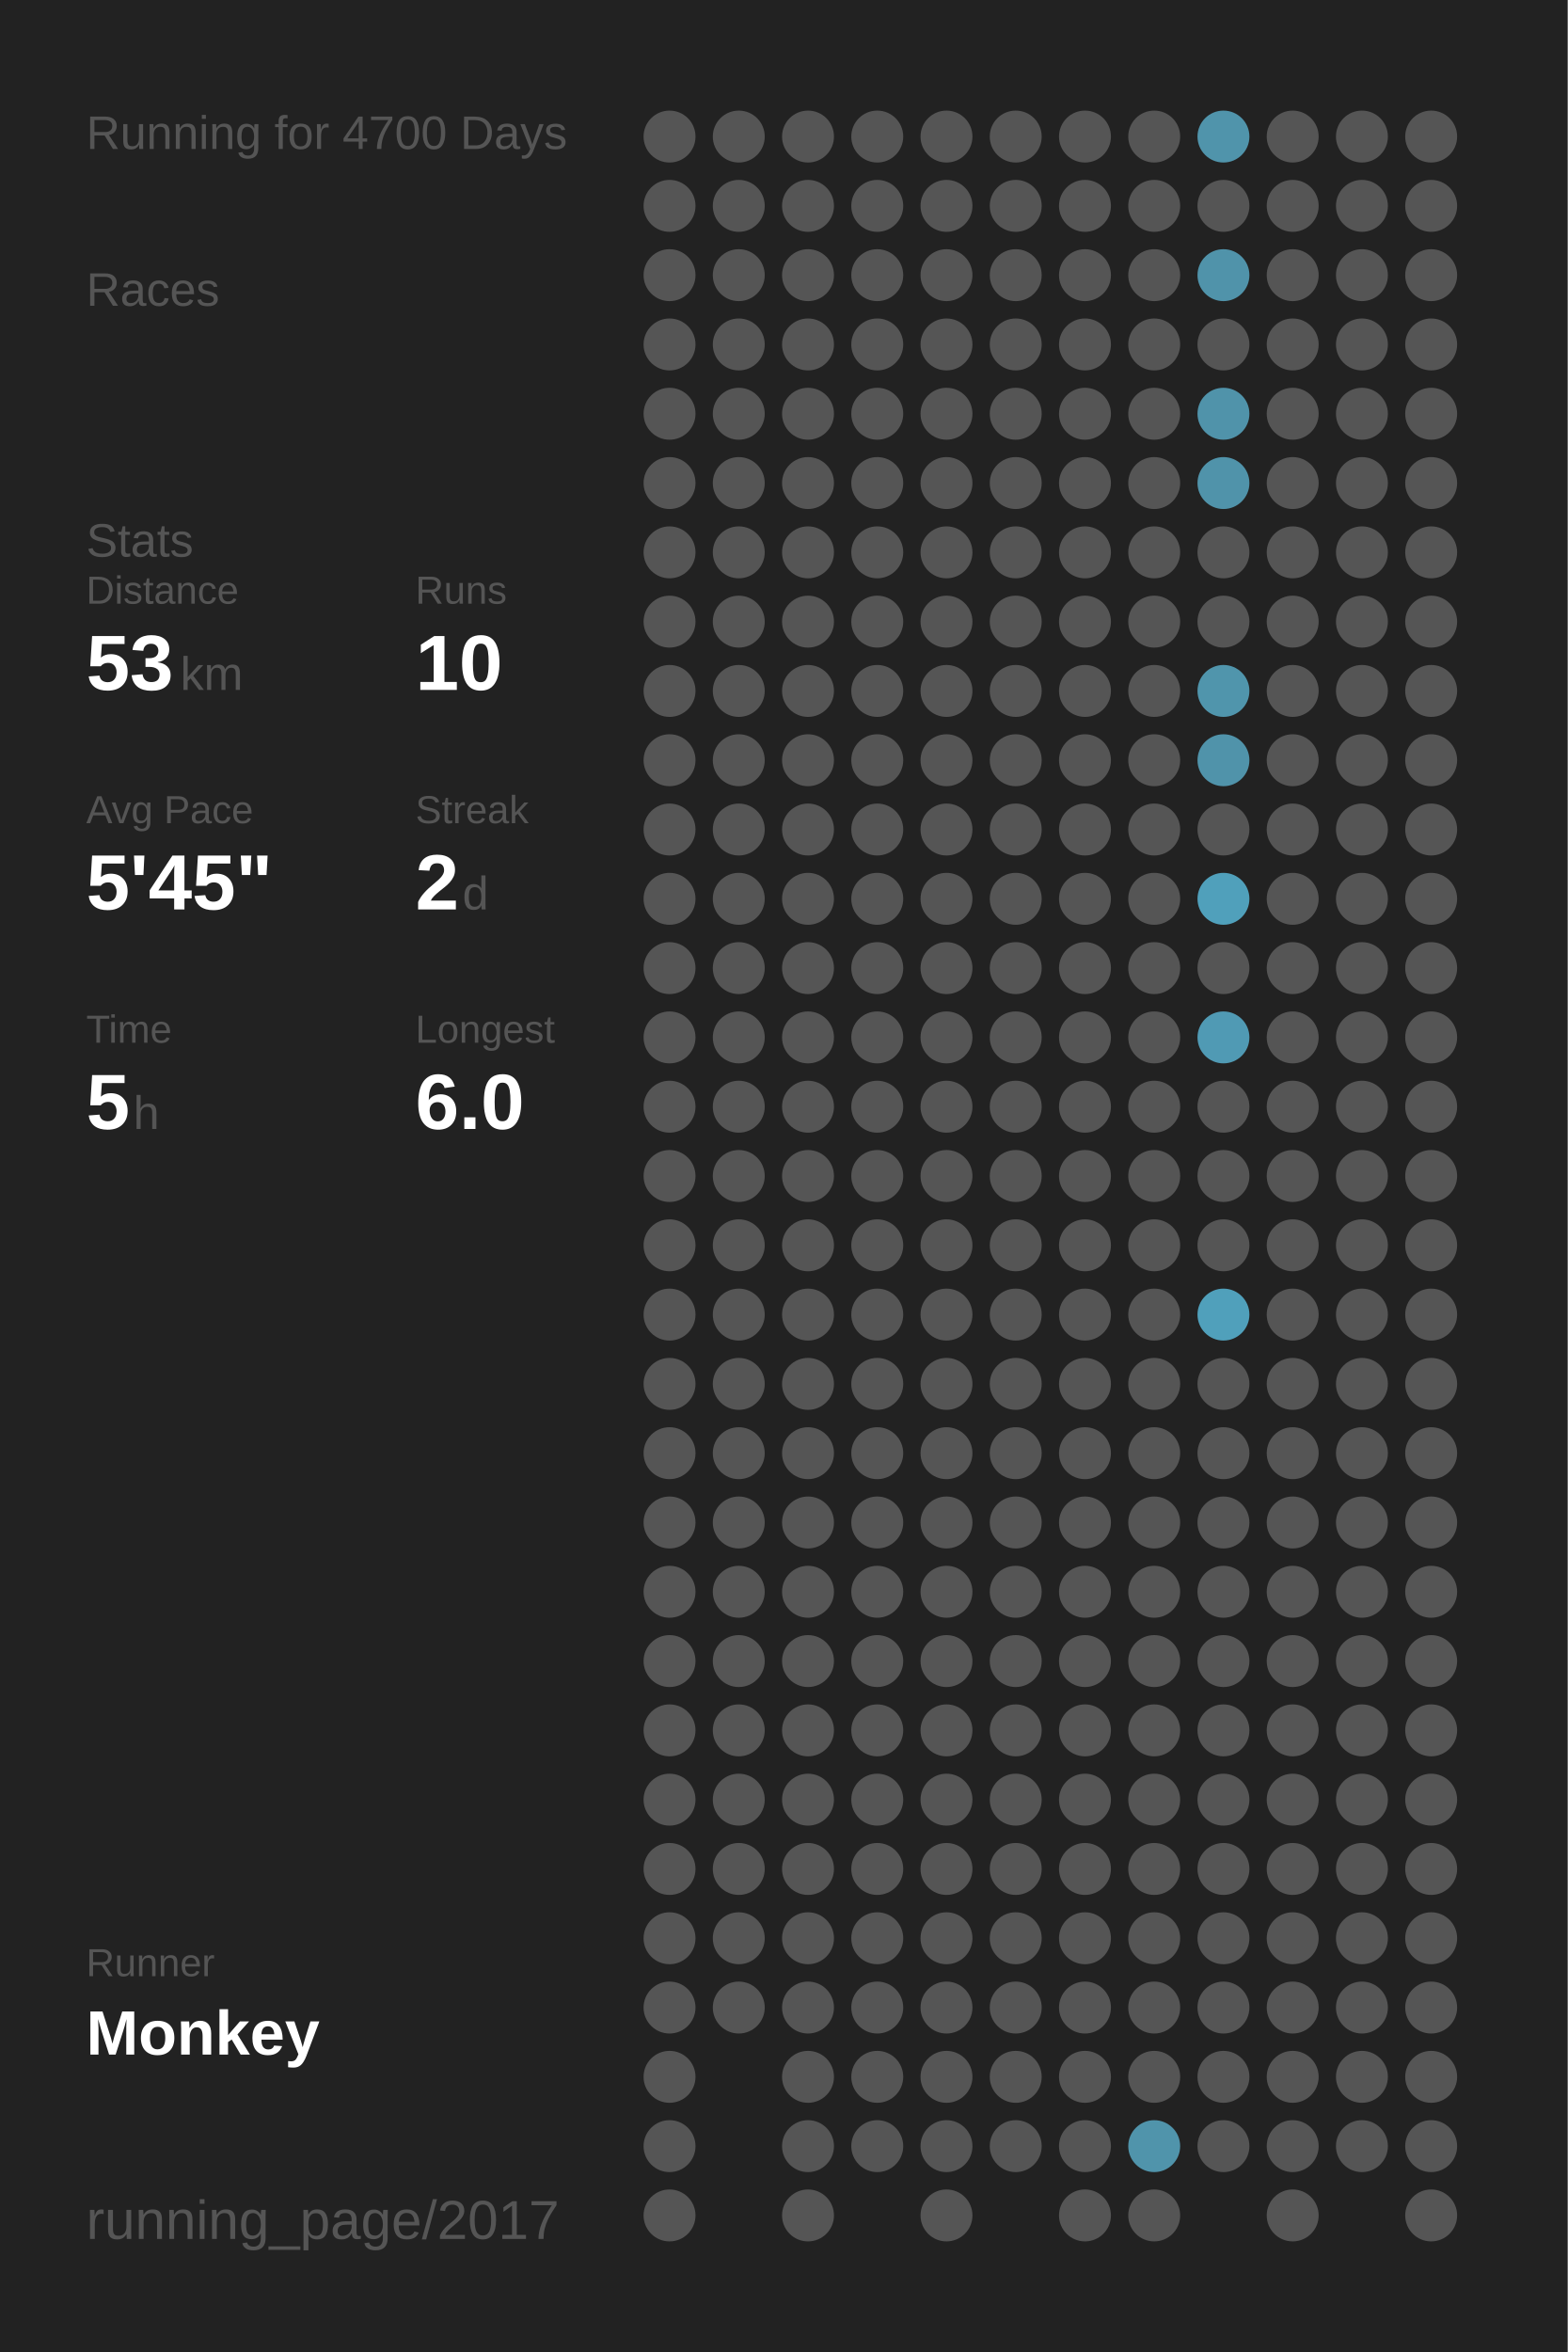
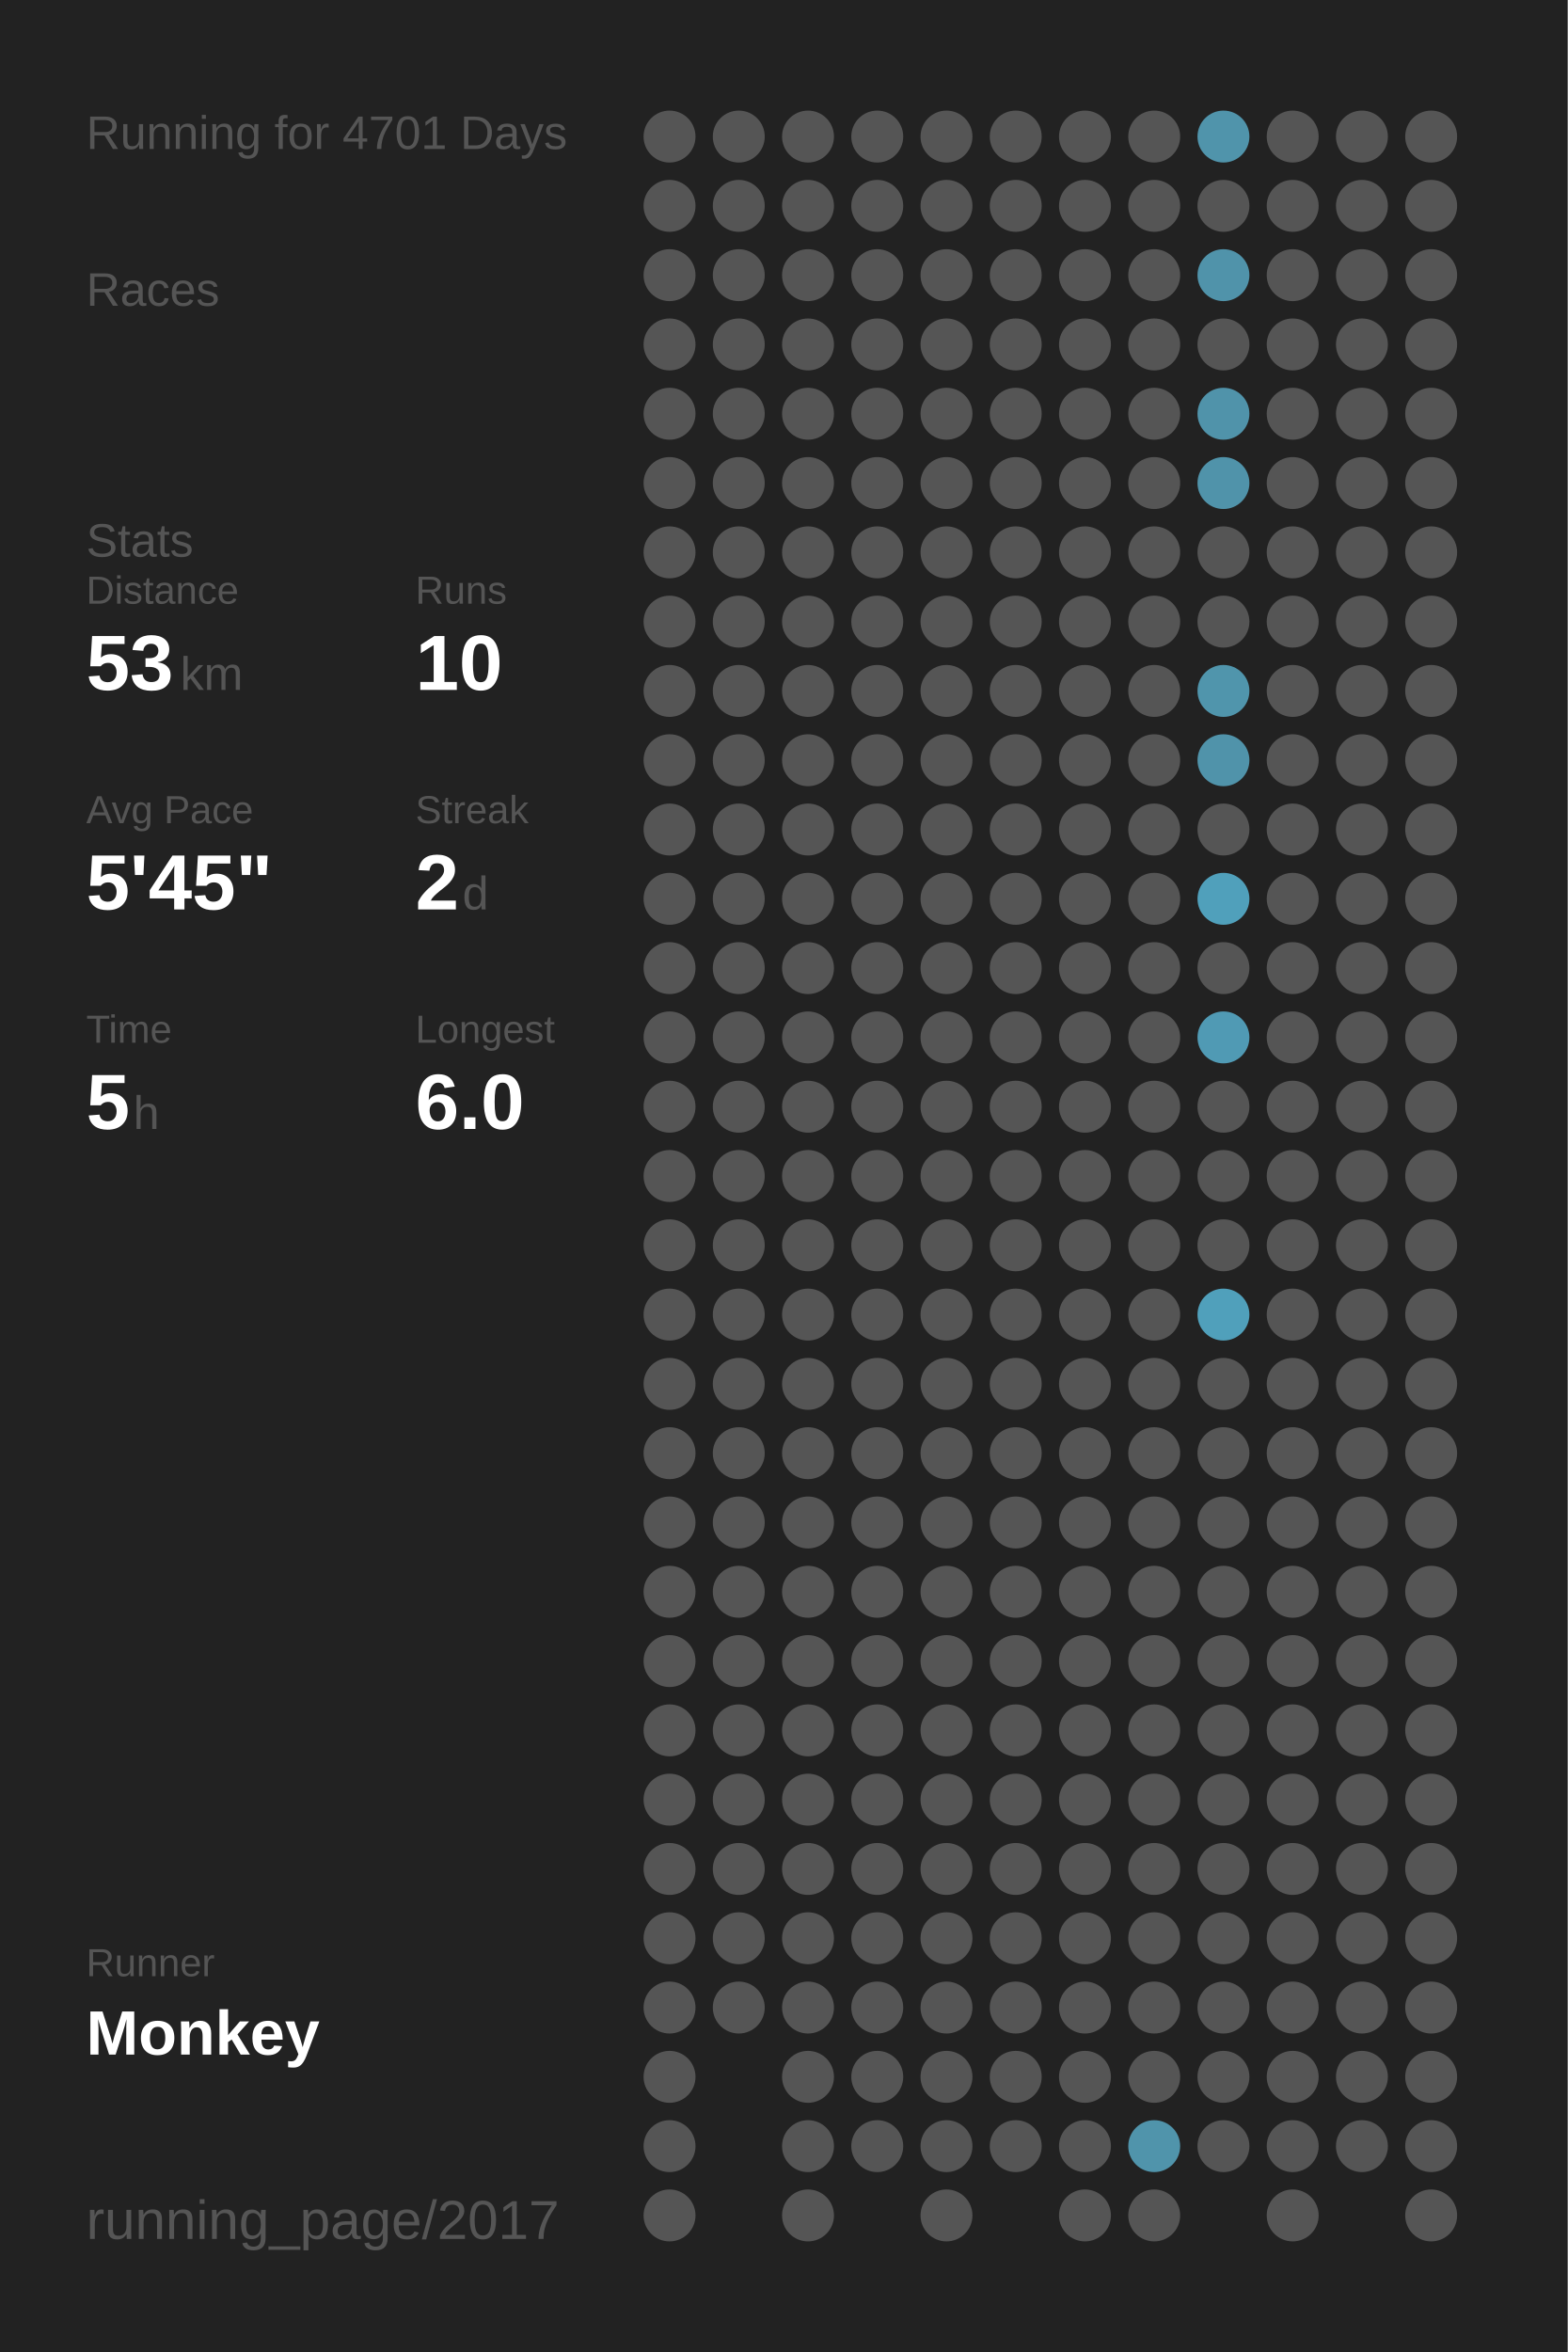
<svg xmlns="http://www.w3.org/2000/svg" baseProfile="full" height="300mm" version="1.1" viewBox="0,0,200,300" width="200mm">
  <defs />
  <rect fill="#222222" height="300" width="200" x="0" y="0" />
-   <text fill="#555555" style="font-size:6px; font-family:Arial;" x="11" y="19">Running for 4700 Days</text>
+   <text fill="#555555" style="font-size:6px; font-family:Arial;" x="11" y="19">Running for 4701 Days</text>
  <text fill="#555555" style="font-size:6px; font-family:Arial;" x="11" y="39">Races</text>
  <text fill="#555555" style="font-size:6px; font-family:Arial;" x="11" y="71">Stats</text>
  <text fill="#555555" style="font-size:5px; font-family:Arial;" x="11" y="77">Distance</text>
  <text fill="#FFFFFF" style="font-size:10px; font-family:Arial; font-weight:bold;" x="11" y="88">53</text>
  <text fill="#555555" style="font-size:6px; font-family:Arial;" x="23" y="88">km</text>
  <text fill="#555555" style="font-size:5px; font-family:Arial;" x="53" y="77">Runs</text>
  <text fill="#FFFFFF" style="font-size:10px; font-family:Arial; font-weight:bold;" x="53" y="88">10</text>
  <text fill="#555555" style="font-size:5px; font-family:Arial;" x="11" y="105">Avg Pace</text>
  <text fill="#FFFFFF" style="font-size:10px; font-family:Arial; font-weight:bold;" x="11" y="116">5'45"</text>
  <text fill="#555555" style="font-size:5px; font-family:Arial;" x="53" y="105">Streak</text>
  <text fill="#FFFFFF" style="font-size:10px; font-family:Arial; font-weight:bold;" x="53" y="116">2</text>
  <text fill="#555555" style="font-size:6px; font-family:Arial;" x="59" y="116">d</text>
  <text fill="#555555" style="font-size:5px; font-family:Arial;" x="11" y="133">Time</text>
  <text fill="#FFFFFF" style="font-size:10px; font-family:Arial; font-weight:bold;" x="11" y="144">5</text>
  <text fill="#555555" style="font-size:6px; font-family:Arial;" x="17" y="144">h</text>
  <text fill="#555555" style="font-size:5px; font-family:Arial;" x="53" y="133">Longest</text>
  <text fill="#FFFFFF" style="font-size:10px; font-family:Arial; font-weight:bold;" x="53" y="144">6.0</text>
  <text fill="#555555" style="font-size:5px; font-family:Arial;" x="11" y="252.065">Runner</text>
  <text fill="#FFFFFF" style="font-size:8px; font-family:Arial; font-weight:bold;" x="11" y="262.065">Monkey</text>
  <text fill="#555555" style="font-size:7px; font-family:Arial;" x="11" y="285.581">running_page/2017</text>
  <circle cx="85.417" cy="17.419" fill="#555555" r="3.312" />
  <circle cx="85.417" cy="26.258" fill="#555555" r="3.312" />
  <circle cx="85.417" cy="35.097" fill="#555555" r="3.312" />
  <circle cx="85.417" cy="43.935" fill="#555555" r="3.312" />
  <circle cx="85.417" cy="52.774" fill="#555555" r="3.312" />
  <circle cx="85.417" cy="61.613" fill="#555555" r="3.312" />
  <circle cx="85.417" cy="70.452" fill="#555555" r="3.312" />
  <circle cx="85.417" cy="79.29" fill="#555555" r="3.312" />
  <circle cx="85.417" cy="88.129" fill="#555555" r="3.312" />
  <circle cx="85.417" cy="96.968" fill="#555555" r="3.312" />
  <circle cx="85.417" cy="105.806" fill="#555555" r="3.312" />
  <circle cx="85.417" cy="114.645" fill="#555555" r="3.312" />
  <circle cx="85.417" cy="123.484" fill="#555555" r="3.312" />
  <circle cx="85.417" cy="132.323" fill="#555555" r="3.312" />
  <circle cx="85.417" cy="141.161" fill="#555555" r="3.312" />
  <circle cx="85.417" cy="150" fill="#555555" r="3.312" />
  <circle cx="85.417" cy="158.839" fill="#555555" r="3.312" />
  <circle cx="85.417" cy="167.677" fill="#555555" r="3.312" />
  <circle cx="85.417" cy="176.516" fill="#555555" r="3.312" />
  <circle cx="85.417" cy="185.355" fill="#555555" r="3.312" />
  <circle cx="85.417" cy="194.194" fill="#555555" r="3.312" />
  <circle cx="85.417" cy="203.032" fill="#555555" r="3.312" />
  <circle cx="85.417" cy="211.871" fill="#555555" r="3.312" />
  <circle cx="85.417" cy="220.71" fill="#555555" r="3.312" />
  <circle cx="85.417" cy="229.548" fill="#555555" r="3.312" />
  <circle cx="85.417" cy="238.387" fill="#555555" r="3.312" />
  <circle cx="85.417" cy="247.226" fill="#555555" r="3.312" />
  <circle cx="85.417" cy="256.065" fill="#555555" r="3.312" />
  <circle cx="85.417" cy="264.903" fill="#555555" r="3.312" />
  <circle cx="85.417" cy="273.742" fill="#555555" r="3.312" />
  <circle cx="85.417" cy="282.581" fill="#555555" r="3.312" />
  <circle cx="94.25" cy="17.419" fill="#555555" r="3.312" />
  <circle cx="94.25" cy="26.258" fill="#555555" r="3.312" />
  <circle cx="94.25" cy="35.097" fill="#555555" r="3.312" />
  <circle cx="94.25" cy="43.935" fill="#555555" r="3.312" />
  <circle cx="94.25" cy="52.774" fill="#555555" r="3.312" />
  <circle cx="94.25" cy="61.613" fill="#555555" r="3.312" />
  <circle cx="94.25" cy="70.452" fill="#555555" r="3.312" />
  <circle cx="94.25" cy="79.29" fill="#555555" r="3.312" />
  <circle cx="94.25" cy="88.129" fill="#555555" r="3.312" />
  <circle cx="94.25" cy="96.968" fill="#555555" r="3.312" />
  <circle cx="94.25" cy="105.806" fill="#555555" r="3.312" />
  <circle cx="94.25" cy="114.645" fill="#555555" r="3.312" />
  <circle cx="94.25" cy="123.484" fill="#555555" r="3.312" />
  <circle cx="94.25" cy="132.323" fill="#555555" r="3.312" />
  <circle cx="94.25" cy="141.161" fill="#555555" r="3.312" />
  <circle cx="94.25" cy="150" fill="#555555" r="3.312" />
  <circle cx="94.25" cy="158.839" fill="#555555" r="3.312" />
  <circle cx="94.25" cy="167.677" fill="#555555" r="3.312" />
  <circle cx="94.25" cy="176.516" fill="#555555" r="3.312" />
  <circle cx="94.25" cy="185.355" fill="#555555" r="3.312" />
  <circle cx="94.25" cy="194.194" fill="#555555" r="3.312" />
  <circle cx="94.25" cy="203.032" fill="#555555" r="3.312" />
  <circle cx="94.25" cy="211.871" fill="#555555" r="3.312" />
  <circle cx="94.25" cy="220.71" fill="#555555" r="3.312" />
  <circle cx="94.25" cy="229.548" fill="#555555" r="3.312" />
  <circle cx="94.25" cy="238.387" fill="#555555" r="3.312" />
  <circle cx="94.25" cy="247.226" fill="#555555" r="3.312" />
  <circle cx="94.25" cy="256.065" fill="#555555" r="3.312" />
  <circle cx="103.083" cy="17.419" fill="#555555" r="3.312" />
  <circle cx="103.083" cy="26.258" fill="#555555" r="3.312" />
  <circle cx="103.083" cy="35.097" fill="#555555" r="3.312" />
  <circle cx="103.083" cy="43.935" fill="#555555" r="3.312" />
  <circle cx="103.083" cy="52.774" fill="#555555" r="3.312" />
  <circle cx="103.083" cy="61.613" fill="#555555" r="3.312" />
  <circle cx="103.083" cy="70.452" fill="#555555" r="3.312" />
  <circle cx="103.083" cy="79.29" fill="#555555" r="3.312" />
  <circle cx="103.083" cy="88.129" fill="#555555" r="3.312" />
  <circle cx="103.083" cy="96.968" fill="#555555" r="3.312" />
  <circle cx="103.083" cy="105.806" fill="#555555" r="3.312" />
  <circle cx="103.083" cy="114.645" fill="#555555" r="3.312" />
  <circle cx="103.083" cy="123.484" fill="#555555" r="3.312" />
  <circle cx="103.083" cy="132.323" fill="#555555" r="3.312" />
  <circle cx="103.083" cy="141.161" fill="#555555" r="3.312" />
  <circle cx="103.083" cy="150" fill="#555555" r="3.312" />
  <circle cx="103.083" cy="158.839" fill="#555555" r="3.312" />
  <circle cx="103.083" cy="167.677" fill="#555555" r="3.312" />
  <circle cx="103.083" cy="176.516" fill="#555555" r="3.312" />
  <circle cx="103.083" cy="185.355" fill="#555555" r="3.312" />
  <circle cx="103.083" cy="194.194" fill="#555555" r="3.312" />
  <circle cx="103.083" cy="203.032" fill="#555555" r="3.312" />
  <circle cx="103.083" cy="211.871" fill="#555555" r="3.312" />
  <circle cx="103.083" cy="220.71" fill="#555555" r="3.312" />
  <circle cx="103.083" cy="229.548" fill="#555555" r="3.312" />
  <circle cx="103.083" cy="238.387" fill="#555555" r="3.312" />
  <circle cx="103.083" cy="247.226" fill="#555555" r="3.312" />
  <circle cx="103.083" cy="256.065" fill="#555555" r="3.312" />
  <circle cx="103.083" cy="264.903" fill="#555555" r="3.312" />
  <circle cx="103.083" cy="273.742" fill="#555555" r="3.312" />
  <circle cx="103.083" cy="282.581" fill="#555555" r="3.312" />
  <circle cx="111.917" cy="17.419" fill="#555555" r="3.312" />
  <circle cx="111.917" cy="26.258" fill="#555555" r="3.312" />
  <circle cx="111.917" cy="35.097" fill="#555555" r="3.312" />
  <circle cx="111.917" cy="43.935" fill="#555555" r="3.312" />
  <circle cx="111.917" cy="52.774" fill="#555555" r="3.312" />
  <circle cx="111.917" cy="61.613" fill="#555555" r="3.312" />
  <circle cx="111.917" cy="70.452" fill="#555555" r="3.312" />
  <circle cx="111.917" cy="79.29" fill="#555555" r="3.312" />
  <circle cx="111.917" cy="88.129" fill="#555555" r="3.312" />
  <circle cx="111.917" cy="96.968" fill="#555555" r="3.312" />
  <circle cx="111.917" cy="105.806" fill="#555555" r="3.312" />
  <circle cx="111.917" cy="114.645" fill="#555555" r="3.312" />
  <circle cx="111.917" cy="123.484" fill="#555555" r="3.312" />
  <circle cx="111.917" cy="132.323" fill="#555555" r="3.312" />
  <circle cx="111.917" cy="141.161" fill="#555555" r="3.312" />
  <circle cx="111.917" cy="150" fill="#555555" r="3.312" />
  <circle cx="111.917" cy="158.839" fill="#555555" r="3.312" />
  <circle cx="111.917" cy="167.677" fill="#555555" r="3.312" />
  <circle cx="111.917" cy="176.516" fill="#555555" r="3.312" />
  <circle cx="111.917" cy="185.355" fill="#555555" r="3.312" />
  <circle cx="111.917" cy="194.194" fill="#555555" r="3.312" />
  <circle cx="111.917" cy="203.032" fill="#555555" r="3.312" />
  <circle cx="111.917" cy="211.871" fill="#555555" r="3.312" />
  <circle cx="111.917" cy="220.71" fill="#555555" r="3.312" />
  <circle cx="111.917" cy="229.548" fill="#555555" r="3.312" />
  <circle cx="111.917" cy="238.387" fill="#555555" r="3.312" />
  <circle cx="111.917" cy="247.226" fill="#555555" r="3.312" />
  <circle cx="111.917" cy="256.065" fill="#555555" r="3.312" />
  <circle cx="111.917" cy="264.903" fill="#555555" r="3.312" />
  <circle cx="111.917" cy="273.742" fill="#555555" r="3.312" />
  <circle cx="120.75" cy="17.419" fill="#555555" r="3.312" />
  <circle cx="120.75" cy="26.258" fill="#555555" r="3.312" />
  <circle cx="120.75" cy="35.097" fill="#555555" r="3.312" />
  <circle cx="120.75" cy="43.935" fill="#555555" r="3.312" />
  <circle cx="120.75" cy="52.774" fill="#555555" r="3.312" />
  <circle cx="120.75" cy="61.613" fill="#555555" r="3.312" />
  <circle cx="120.75" cy="70.452" fill="#555555" r="3.312" />
  <circle cx="120.75" cy="79.29" fill="#555555" r="3.312" />
  <circle cx="120.75" cy="88.129" fill="#555555" r="3.312" />
  <circle cx="120.75" cy="96.968" fill="#555555" r="3.312" />
  <circle cx="120.75" cy="105.806" fill="#555555" r="3.312" />
  <circle cx="120.75" cy="114.645" fill="#555555" r="3.312" />
  <circle cx="120.75" cy="123.484" fill="#555555" r="3.312" />
  <circle cx="120.75" cy="132.323" fill="#555555" r="3.312" />
  <circle cx="120.75" cy="141.161" fill="#555555" r="3.312" />
  <circle cx="120.75" cy="150" fill="#555555" r="3.312" />
  <circle cx="120.75" cy="158.839" fill="#555555" r="3.312" />
  <circle cx="120.75" cy="167.677" fill="#555555" r="3.312" />
  <circle cx="120.75" cy="176.516" fill="#555555" r="3.312" />
  <circle cx="120.75" cy="185.355" fill="#555555" r="3.312" />
  <circle cx="120.75" cy="194.194" fill="#555555" r="3.312" />
  <circle cx="120.75" cy="203.032" fill="#555555" r="3.312" />
  <circle cx="120.75" cy="211.871" fill="#555555" r="3.312" />
  <circle cx="120.75" cy="220.71" fill="#555555" r="3.312" />
  <circle cx="120.75" cy="229.548" fill="#555555" r="3.312" />
  <circle cx="120.75" cy="238.387" fill="#555555" r="3.312" />
  <circle cx="120.75" cy="247.226" fill="#555555" r="3.312" />
  <circle cx="120.75" cy="256.065" fill="#555555" r="3.312" />
  <circle cx="120.75" cy="264.903" fill="#555555" r="3.312" />
  <circle cx="120.75" cy="273.742" fill="#555555" r="3.312" />
  <circle cx="120.75" cy="282.581" fill="#555555" r="3.312" />
  <circle cx="129.583" cy="17.419" fill="#555555" r="3.312" />
  <circle cx="129.583" cy="26.258" fill="#555555" r="3.312" />
  <circle cx="129.583" cy="35.097" fill="#555555" r="3.312" />
  <circle cx="129.583" cy="43.935" fill="#555555" r="3.312" />
  <circle cx="129.583" cy="52.774" fill="#555555" r="3.312" />
  <circle cx="129.583" cy="61.613" fill="#555555" r="3.312" />
  <circle cx="129.583" cy="70.452" fill="#555555" r="3.312" />
  <circle cx="129.583" cy="79.29" fill="#555555" r="3.312" />
  <circle cx="129.583" cy="88.129" fill="#555555" r="3.312" />
  <circle cx="129.583" cy="96.968" fill="#555555" r="3.312" />
  <circle cx="129.583" cy="105.806" fill="#555555" r="3.312" />
  <circle cx="129.583" cy="114.645" fill="#555555" r="3.312" />
  <circle cx="129.583" cy="123.484" fill="#555555" r="3.312" />
  <circle cx="129.583" cy="132.323" fill="#555555" r="3.312" />
  <circle cx="129.583" cy="141.161" fill="#555555" r="3.312" />
  <circle cx="129.583" cy="150" fill="#555555" r="3.312" />
  <circle cx="129.583" cy="158.839" fill="#555555" r="3.312" />
  <circle cx="129.583" cy="167.677" fill="#555555" r="3.312" />
  <circle cx="129.583" cy="176.516" fill="#555555" r="3.312" />
  <circle cx="129.583" cy="185.355" fill="#555555" r="3.312" />
  <circle cx="129.583" cy="194.194" fill="#555555" r="3.312" />
  <circle cx="129.583" cy="203.032" fill="#555555" r="3.312" />
  <circle cx="129.583" cy="211.871" fill="#555555" r="3.312" />
  <circle cx="129.583" cy="220.71" fill="#555555" r="3.312" />
  <circle cx="129.583" cy="229.548" fill="#555555" r="3.312" />
  <circle cx="129.583" cy="238.387" fill="#555555" r="3.312" />
  <circle cx="129.583" cy="247.226" fill="#555555" r="3.312" />
  <circle cx="129.583" cy="256.065" fill="#555555" r="3.312" />
  <circle cx="129.583" cy="264.903" fill="#555555" r="3.312" />
  <circle cx="129.583" cy="273.742" fill="#555555" r="3.312" />
  <circle cx="138.417" cy="17.419" fill="#555555" r="3.312" />
  <circle cx="138.417" cy="26.258" fill="#555555" r="3.312" />
  <circle cx="138.417" cy="35.097" fill="#555555" r="3.312" />
  <circle cx="138.417" cy="43.935" fill="#555555" r="3.312" />
  <circle cx="138.417" cy="52.774" fill="#555555" r="3.312" />
  <circle cx="138.417" cy="61.613" fill="#555555" r="3.312" />
  <circle cx="138.417" cy="70.452" fill="#555555" r="3.312" />
  <circle cx="138.417" cy="79.29" fill="#555555" r="3.312" />
  <circle cx="138.417" cy="88.129" fill="#555555" r="3.312" />
  <circle cx="138.417" cy="96.968" fill="#555555" r="3.312" />
  <circle cx="138.417" cy="105.806" fill="#555555" r="3.312" />
  <circle cx="138.417" cy="114.645" fill="#555555" r="3.312" />
  <circle cx="138.417" cy="123.484" fill="#555555" r="3.312" />
  <circle cx="138.417" cy="132.323" fill="#555555" r="3.312" />
  <circle cx="138.417" cy="141.161" fill="#555555" r="3.312" />
  <circle cx="138.417" cy="150" fill="#555555" r="3.312" />
  <circle cx="138.417" cy="158.839" fill="#555555" r="3.312" />
  <circle cx="138.417" cy="167.677" fill="#555555" r="3.312" />
  <circle cx="138.417" cy="176.516" fill="#555555" r="3.312" />
  <circle cx="138.417" cy="185.355" fill="#555555" r="3.312" />
  <circle cx="138.417" cy="194.194" fill="#555555" r="3.312" />
  <circle cx="138.417" cy="203.032" fill="#555555" r="3.312" />
  <circle cx="138.417" cy="211.871" fill="#555555" r="3.312" />
  <circle cx="138.417" cy="220.71" fill="#555555" r="3.312" />
  <circle cx="138.417" cy="229.548" fill="#555555" r="3.312" />
  <circle cx="138.417" cy="238.387" fill="#555555" r="3.312" />
  <circle cx="138.417" cy="247.226" fill="#555555" r="3.312" />
  <circle cx="138.417" cy="256.065" fill="#555555" r="3.312" />
  <circle cx="138.417" cy="264.903" fill="#555555" r="3.312" />
  <circle cx="138.417" cy="273.742" fill="#555555" r="3.312" />
  <circle cx="138.417" cy="282.581" fill="#555555" r="3.312" />
  <circle cx="147.25" cy="17.419" fill="#555555" r="3.312" />
  <circle cx="147.25" cy="26.258" fill="#555555" r="3.312" />
  <circle cx="147.25" cy="35.097" fill="#555555" r="3.312" />
  <circle cx="147.25" cy="43.935" fill="#555555" r="3.312" />
  <circle cx="147.25" cy="52.774" fill="#555555" r="3.312" />
  <circle cx="147.25" cy="61.613" fill="#555555" r="3.312" />
  <circle cx="147.25" cy="70.452" fill="#555555" r="3.312" />
  <circle cx="147.25" cy="79.29" fill="#555555" r="3.312" />
  <circle cx="147.25" cy="88.129" fill="#555555" r="3.312" />
  <circle cx="147.25" cy="96.968" fill="#555555" r="3.312" />
  <circle cx="147.25" cy="105.806" fill="#555555" r="3.312" />
  <circle cx="147.25" cy="114.645" fill="#555555" r="3.312" />
  <circle cx="147.25" cy="123.484" fill="#555555" r="3.312" />
  <circle cx="147.25" cy="132.323" fill="#555555" r="3.312" />
  <circle cx="147.25" cy="141.161" fill="#555555" r="3.312" />
  <circle cx="147.25" cy="150" fill="#555555" r="3.312" />
  <circle cx="147.25" cy="158.839" fill="#555555" r="3.312" />
  <circle cx="147.25" cy="167.677" fill="#555555" r="3.312" />
  <circle cx="147.25" cy="176.516" fill="#555555" r="3.312" />
  <circle cx="147.25" cy="185.355" fill="#555555" r="3.312" />
  <circle cx="147.25" cy="194.194" fill="#555555" r="3.312" />
  <circle cx="147.25" cy="203.032" fill="#555555" r="3.312" />
  <circle cx="147.25" cy="211.871" fill="#555555" r="3.312" />
  <circle cx="147.25" cy="220.71" fill="#555555" r="3.312" />
  <circle cx="147.25" cy="229.548" fill="#555555" r="3.312" />
  <circle cx="147.25" cy="238.387" fill="#555555" r="3.312" />
  <circle cx="147.25" cy="247.226" fill="#555555" r="3.312" />
  <circle cx="147.25" cy="256.065" fill="#555555" r="3.312" />
  <circle cx="147.25" cy="264.903" fill="#555555" r="3.312" />
  <circle cx="147.25" cy="273.742" fill="#5094ab" r="3.312" />
  <circle cx="147.25" cy="282.581" fill="#555555" r="3.312" />
  <circle cx="156.083" cy="17.419" fill="#5094ab" r="3.312" />
  <circle cx="156.083" cy="26.258" fill="#555555" r="3.312" />
  <circle cx="156.083" cy="35.097" fill="#5093aa" r="3.312" />
  <circle cx="156.083" cy="43.935" fill="#555555" r="3.312" />
  <circle cx="156.083" cy="52.774" fill="#5093aa" r="3.312" />
  <circle cx="156.083" cy="61.613" fill="#5093aa" r="3.312" />
  <circle cx="156.083" cy="70.452" fill="#555555" r="3.312" />
  <circle cx="156.083" cy="79.29" fill="#555555" r="3.312" />
  <circle cx="156.083" cy="88.129" fill="#5095ac" r="3.312" />
  <circle cx="156.083" cy="96.968" fill="#5093aa" r="3.312" />
  <circle cx="156.083" cy="105.806" fill="#555555" r="3.312" />
  <circle cx="156.083" cy="114.645" fill="#50a0bb" r="3.312" />
  <circle cx="156.083" cy="123.484" fill="#555555" r="3.312" />
  <circle cx="156.083" cy="132.323" fill="#509ab4" r="3.312" />
  <circle cx="156.083" cy="141.161" fill="#555555" r="3.312" />
  <circle cx="156.083" cy="150" fill="#555555" r="3.312" />
  <circle cx="156.083" cy="158.839" fill="#555555" r="3.312" />
  <circle cx="156.083" cy="167.677" fill="#50a0bb" r="3.312" />
  <circle cx="156.083" cy="176.516" fill="#555555" r="3.312" />
  <circle cx="156.083" cy="185.355" fill="#555555" r="3.312" />
  <circle cx="156.083" cy="194.194" fill="#555555" r="3.312" />
  <circle cx="156.083" cy="203.032" fill="#555555" r="3.312" />
  <circle cx="156.083" cy="211.871" fill="#555555" r="3.312" />
  <circle cx="156.083" cy="220.71" fill="#555555" r="3.312" />
  <circle cx="156.083" cy="229.548" fill="#555555" r="3.312" />
  <circle cx="156.083" cy="238.387" fill="#555555" r="3.312" />
  <circle cx="156.083" cy="247.226" fill="#555555" r="3.312" />
  <circle cx="156.083" cy="256.065" fill="#555555" r="3.312" />
  <circle cx="156.083" cy="264.903" fill="#555555" r="3.312" />
  <circle cx="156.083" cy="273.742" fill="#555555" r="3.312" />
  <circle cx="164.917" cy="17.419" fill="#555555" r="3.312" />
  <circle cx="164.917" cy="26.258" fill="#555555" r="3.312" />
  <circle cx="164.917" cy="35.097" fill="#555555" r="3.312" />
  <circle cx="164.917" cy="43.935" fill="#555555" r="3.312" />
  <circle cx="164.917" cy="52.774" fill="#555555" r="3.312" />
  <circle cx="164.917" cy="61.613" fill="#555555" r="3.312" />
  <circle cx="164.917" cy="70.452" fill="#555555" r="3.312" />
  <circle cx="164.917" cy="79.29" fill="#555555" r="3.312" />
  <circle cx="164.917" cy="88.129" fill="#555555" r="3.312" />
  <circle cx="164.917" cy="96.968" fill="#555555" r="3.312" />
  <circle cx="164.917" cy="105.806" fill="#555555" r="3.312" />
  <circle cx="164.917" cy="114.645" fill="#555555" r="3.312" />
  <circle cx="164.917" cy="123.484" fill="#555555" r="3.312" />
  <circle cx="164.917" cy="132.323" fill="#555555" r="3.312" />
  <circle cx="164.917" cy="141.161" fill="#555555" r="3.312" />
  <circle cx="164.917" cy="150" fill="#555555" r="3.312" />
  <circle cx="164.917" cy="158.839" fill="#555555" r="3.312" />
  <circle cx="164.917" cy="167.677" fill="#555555" r="3.312" />
  <circle cx="164.917" cy="176.516" fill="#555555" r="3.312" />
  <circle cx="164.917" cy="185.355" fill="#555555" r="3.312" />
  <circle cx="164.917" cy="194.194" fill="#555555" r="3.312" />
  <circle cx="164.917" cy="203.032" fill="#555555" r="3.312" />
  <circle cx="164.917" cy="211.871" fill="#555555" r="3.312" />
  <circle cx="164.917" cy="220.71" fill="#555555" r="3.312" />
  <circle cx="164.917" cy="229.548" fill="#555555" r="3.312" />
  <circle cx="164.917" cy="238.387" fill="#555555" r="3.312" />
  <circle cx="164.917" cy="247.226" fill="#555555" r="3.312" />
  <circle cx="164.917" cy="256.065" fill="#555555" r="3.312" />
  <circle cx="164.917" cy="264.903" fill="#555555" r="3.312" />
  <circle cx="164.917" cy="273.742" fill="#555555" r="3.312" />
  <circle cx="164.917" cy="282.581" fill="#555555" r="3.312" />
  <circle cx="173.75" cy="17.419" fill="#555555" r="3.312" />
  <circle cx="173.75" cy="26.258" fill="#555555" r="3.312" />
  <circle cx="173.75" cy="35.097" fill="#555555" r="3.312" />
  <circle cx="173.75" cy="43.935" fill="#555555" r="3.312" />
  <circle cx="173.75" cy="52.774" fill="#555555" r="3.312" />
  <circle cx="173.75" cy="61.613" fill="#555555" r="3.312" />
  <circle cx="173.75" cy="70.452" fill="#555555" r="3.312" />
  <circle cx="173.75" cy="79.29" fill="#555555" r="3.312" />
  <circle cx="173.75" cy="88.129" fill="#555555" r="3.312" />
  <circle cx="173.75" cy="96.968" fill="#555555" r="3.312" />
  <circle cx="173.75" cy="105.806" fill="#555555" r="3.312" />
  <circle cx="173.75" cy="114.645" fill="#555555" r="3.312" />
  <circle cx="173.75" cy="123.484" fill="#555555" r="3.312" />
  <circle cx="173.75" cy="132.323" fill="#555555" r="3.312" />
  <circle cx="173.75" cy="141.161" fill="#555555" r="3.312" />
  <circle cx="173.75" cy="150" fill="#555555" r="3.312" />
  <circle cx="173.75" cy="158.839" fill="#555555" r="3.312" />
  <circle cx="173.75" cy="167.677" fill="#555555" r="3.312" />
  <circle cx="173.75" cy="176.516" fill="#555555" r="3.312" />
  <circle cx="173.75" cy="185.355" fill="#555555" r="3.312" />
  <circle cx="173.75" cy="194.194" fill="#555555" r="3.312" />
  <circle cx="173.75" cy="203.032" fill="#555555" r="3.312" />
  <circle cx="173.75" cy="211.871" fill="#555555" r="3.312" />
  <circle cx="173.75" cy="220.71" fill="#555555" r="3.312" />
  <circle cx="173.75" cy="229.548" fill="#555555" r="3.312" />
  <circle cx="173.75" cy="238.387" fill="#555555" r="3.312" />
  <circle cx="173.75" cy="247.226" fill="#555555" r="3.312" />
  <circle cx="173.75" cy="256.065" fill="#555555" r="3.312" />
  <circle cx="173.75" cy="264.903" fill="#555555" r="3.312" />
  <circle cx="173.75" cy="273.742" fill="#555555" r="3.312" />
  <circle cx="182.583" cy="17.419" fill="#555555" r="3.312" />
  <circle cx="182.583" cy="26.258" fill="#555555" r="3.312" />
  <circle cx="182.583" cy="35.097" fill="#555555" r="3.312" />
  <circle cx="182.583" cy="43.935" fill="#555555" r="3.312" />
  <circle cx="182.583" cy="52.774" fill="#555555" r="3.312" />
  <circle cx="182.583" cy="61.613" fill="#555555" r="3.312" />
  <circle cx="182.583" cy="70.452" fill="#555555" r="3.312" />
  <circle cx="182.583" cy="79.29" fill="#555555" r="3.312" />
  <circle cx="182.583" cy="88.129" fill="#555555" r="3.312" />
  <circle cx="182.583" cy="96.968" fill="#555555" r="3.312" />
  <circle cx="182.583" cy="105.806" fill="#555555" r="3.312" />
  <circle cx="182.583" cy="114.645" fill="#555555" r="3.312" />
  <circle cx="182.583" cy="123.484" fill="#555555" r="3.312" />
  <circle cx="182.583" cy="132.323" fill="#555555" r="3.312" />
  <circle cx="182.583" cy="141.161" fill="#555555" r="3.312" />
  <circle cx="182.583" cy="150" fill="#555555" r="3.312" />
  <circle cx="182.583" cy="158.839" fill="#555555" r="3.312" />
  <circle cx="182.583" cy="167.677" fill="#555555" r="3.312" />
  <circle cx="182.583" cy="176.516" fill="#555555" r="3.312" />
  <circle cx="182.583" cy="185.355" fill="#555555" r="3.312" />
  <circle cx="182.583" cy="194.194" fill="#555555" r="3.312" />
  <circle cx="182.583" cy="203.032" fill="#555555" r="3.312" />
  <circle cx="182.583" cy="211.871" fill="#555555" r="3.312" />
  <circle cx="182.583" cy="220.71" fill="#555555" r="3.312" />
  <circle cx="182.583" cy="229.548" fill="#555555" r="3.312" />
  <circle cx="182.583" cy="238.387" fill="#555555" r="3.312" />
  <circle cx="182.583" cy="247.226" fill="#555555" r="3.312" />
  <circle cx="182.583" cy="256.065" fill="#555555" r="3.312" />
  <circle cx="182.583" cy="264.903" fill="#555555" r="3.312" />
  <circle cx="182.583" cy="273.742" fill="#555555" r="3.312" />
  <circle cx="182.583" cy="282.581" fill="#555555" r="3.312" />
</svg>
